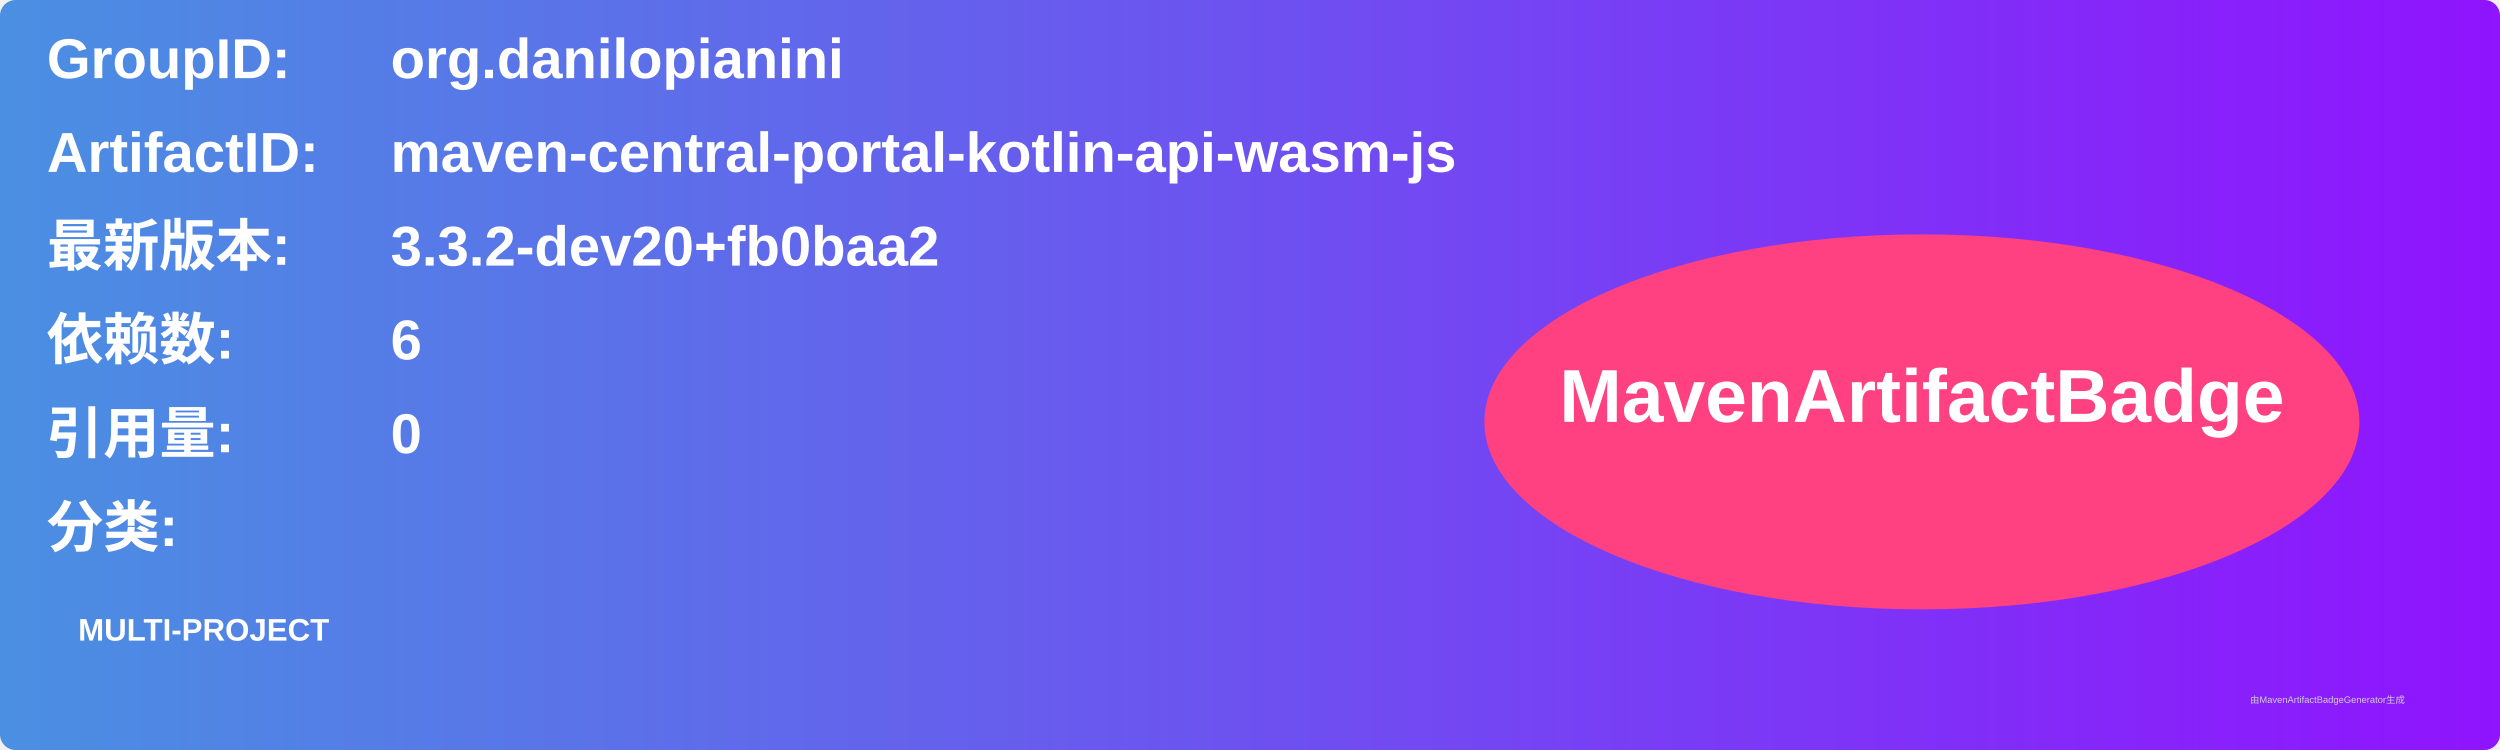
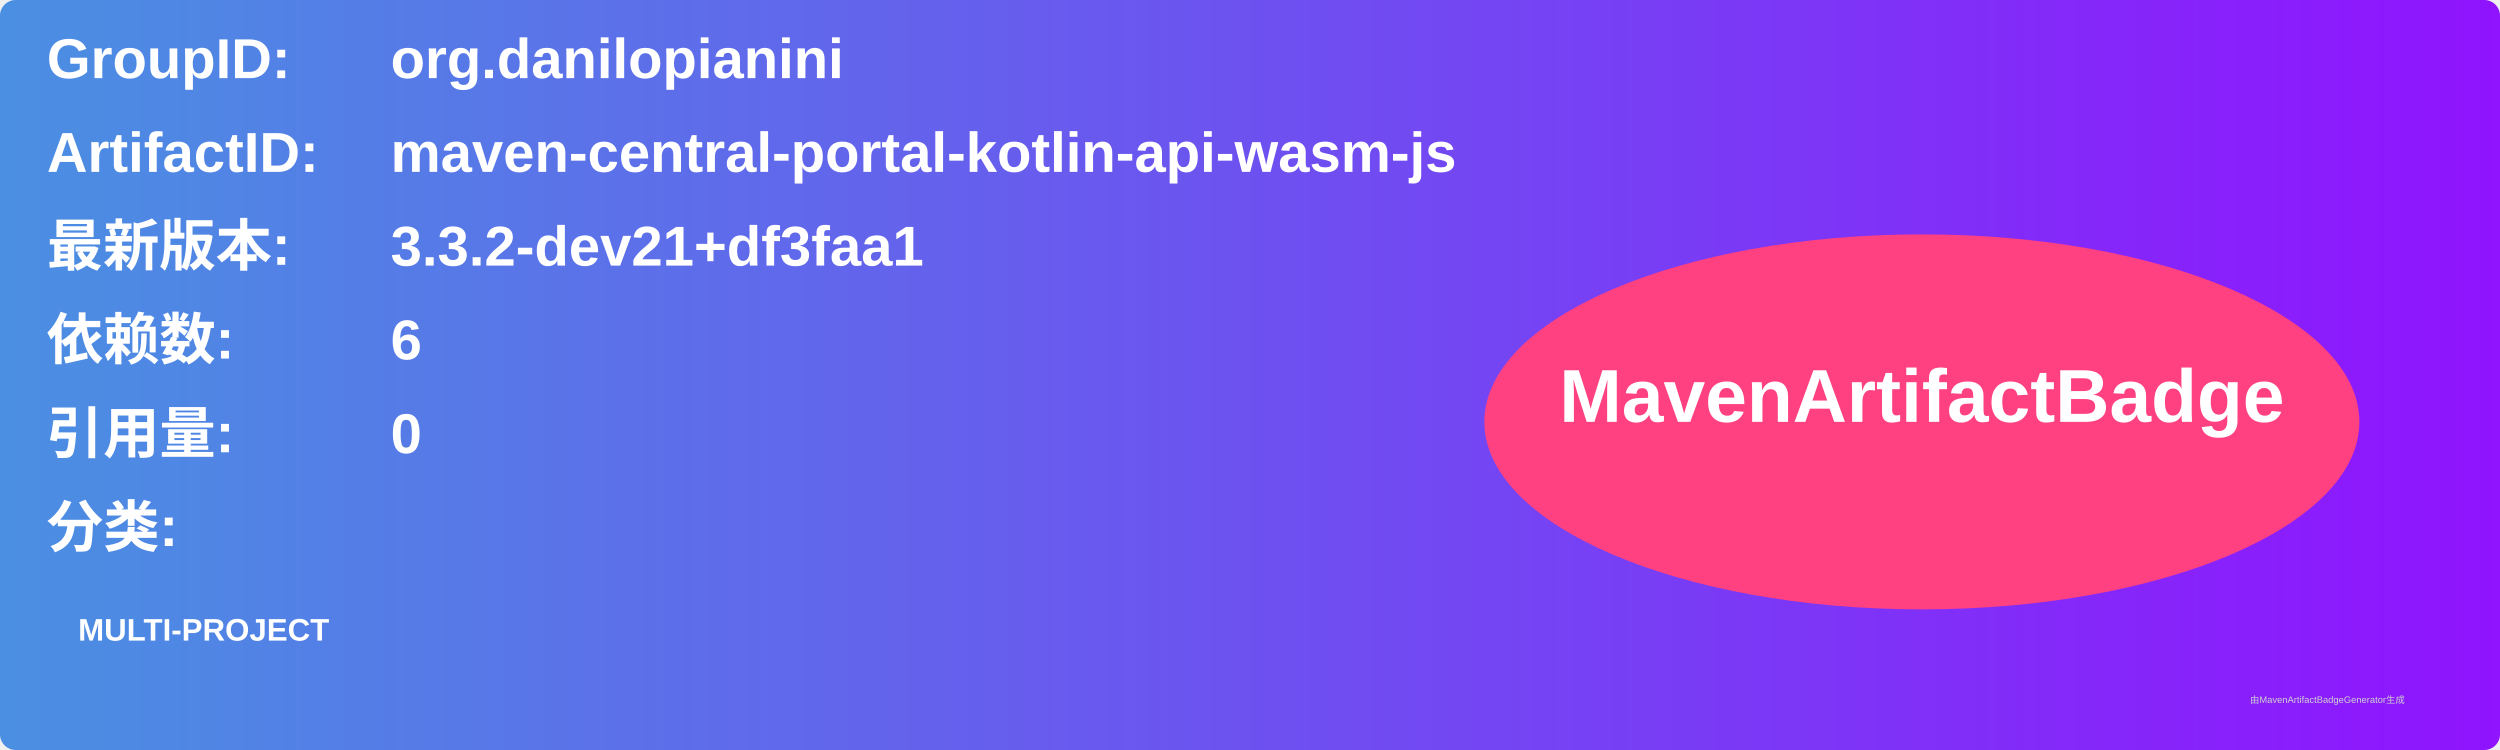
<svg xmlns="http://www.w3.org/2000/svg" width="800" height="240" viewBox="0 0 800 240">
  <linearGradient id="grad" x1="0%" y1="0%" x2="100%" y2="0%">
    <stop offset="0%" stop-color="#4a90e2" />
    <stop offset="100%" stop-color="#9013fe" />
  </linearGradient>
  <rect width="100%" height="100%" rx="5" ry="5" fill="url(#grad)" />
  <g transform="translate(15, 15)">
    <text x="0" y="10" font-family="Arial" font-size="18" fill="white" font-weight="bold" width="260">GroupID:</text>
    <text x="110" y="10" font-family="Arial" font-size="18" fill="white" font-weight="bold" width="460">org.danilopianini</text>
    <text x="0" y="40" font-family="Arial" font-size="18" fill="white" font-weight="bold" width="260">ArtifactID:</text>
    <text x="110" y="40" font-family="Arial" font-size="18" fill="white" font-weight="bold" width="460">maven-central-portal-kotlin-api-wasm-js</text>
    <text x="0" y="70" font-family="Arial" font-size="18" fill="white" font-weight="bold">最新版本:</text>
    <text x="110" y="70" font-family="Arial" font-size="18" fill="white" font-weight="bold">
-       <tspan font-weight="bold">3.3.2-dev20+fb0baa2</tspan>
+       <tspan font-weight="bold">3.3.2-dev21+df3faa1</tspan>
    </text>
    <text x="0" y="100" font-family="Arial" font-size="18" fill="white" font-weight="bold">依赖数: </text>
    <text x="110" y="100" font-family="Arial" font-size="18" fill="white">
      <tspan font-weight="bold">6</tspan>
    </text>
    <text x="0" y="130" font-family="Arial" font-size="18" fill="white" font-weight="bold">引用量: </text>
    <text x="110" y="130" font-family="Arial" font-size="18" fill="white">
      <tspan font-weight="bold">0</tspan>
    </text>
    <text x="0" y="160" font-family="Arial" font-size="18" fill="white" font-weight="bold">分类:</text>
    <text x="10" y="190" font-family="Arial" font-size="10" fill="white">
      <tspan font-weight="bold">MULTI-PROJECT</tspan>
    </text>
    <ellipse cx="600" cy="120" rx="140" ry="60" fill="#ff4081" />
    <text x="600" y="120" text-anchor="middle" font-family="Arial" font-size="24" fill="white" font-weight="bold">MavenArtifactBadge</text>
  </g>
  <text x="720" y="225" font-family="Arial" font-size="3" fill="#d0d0d0">由MavenArtifactBadgeGenerator生成</text>
</svg>
